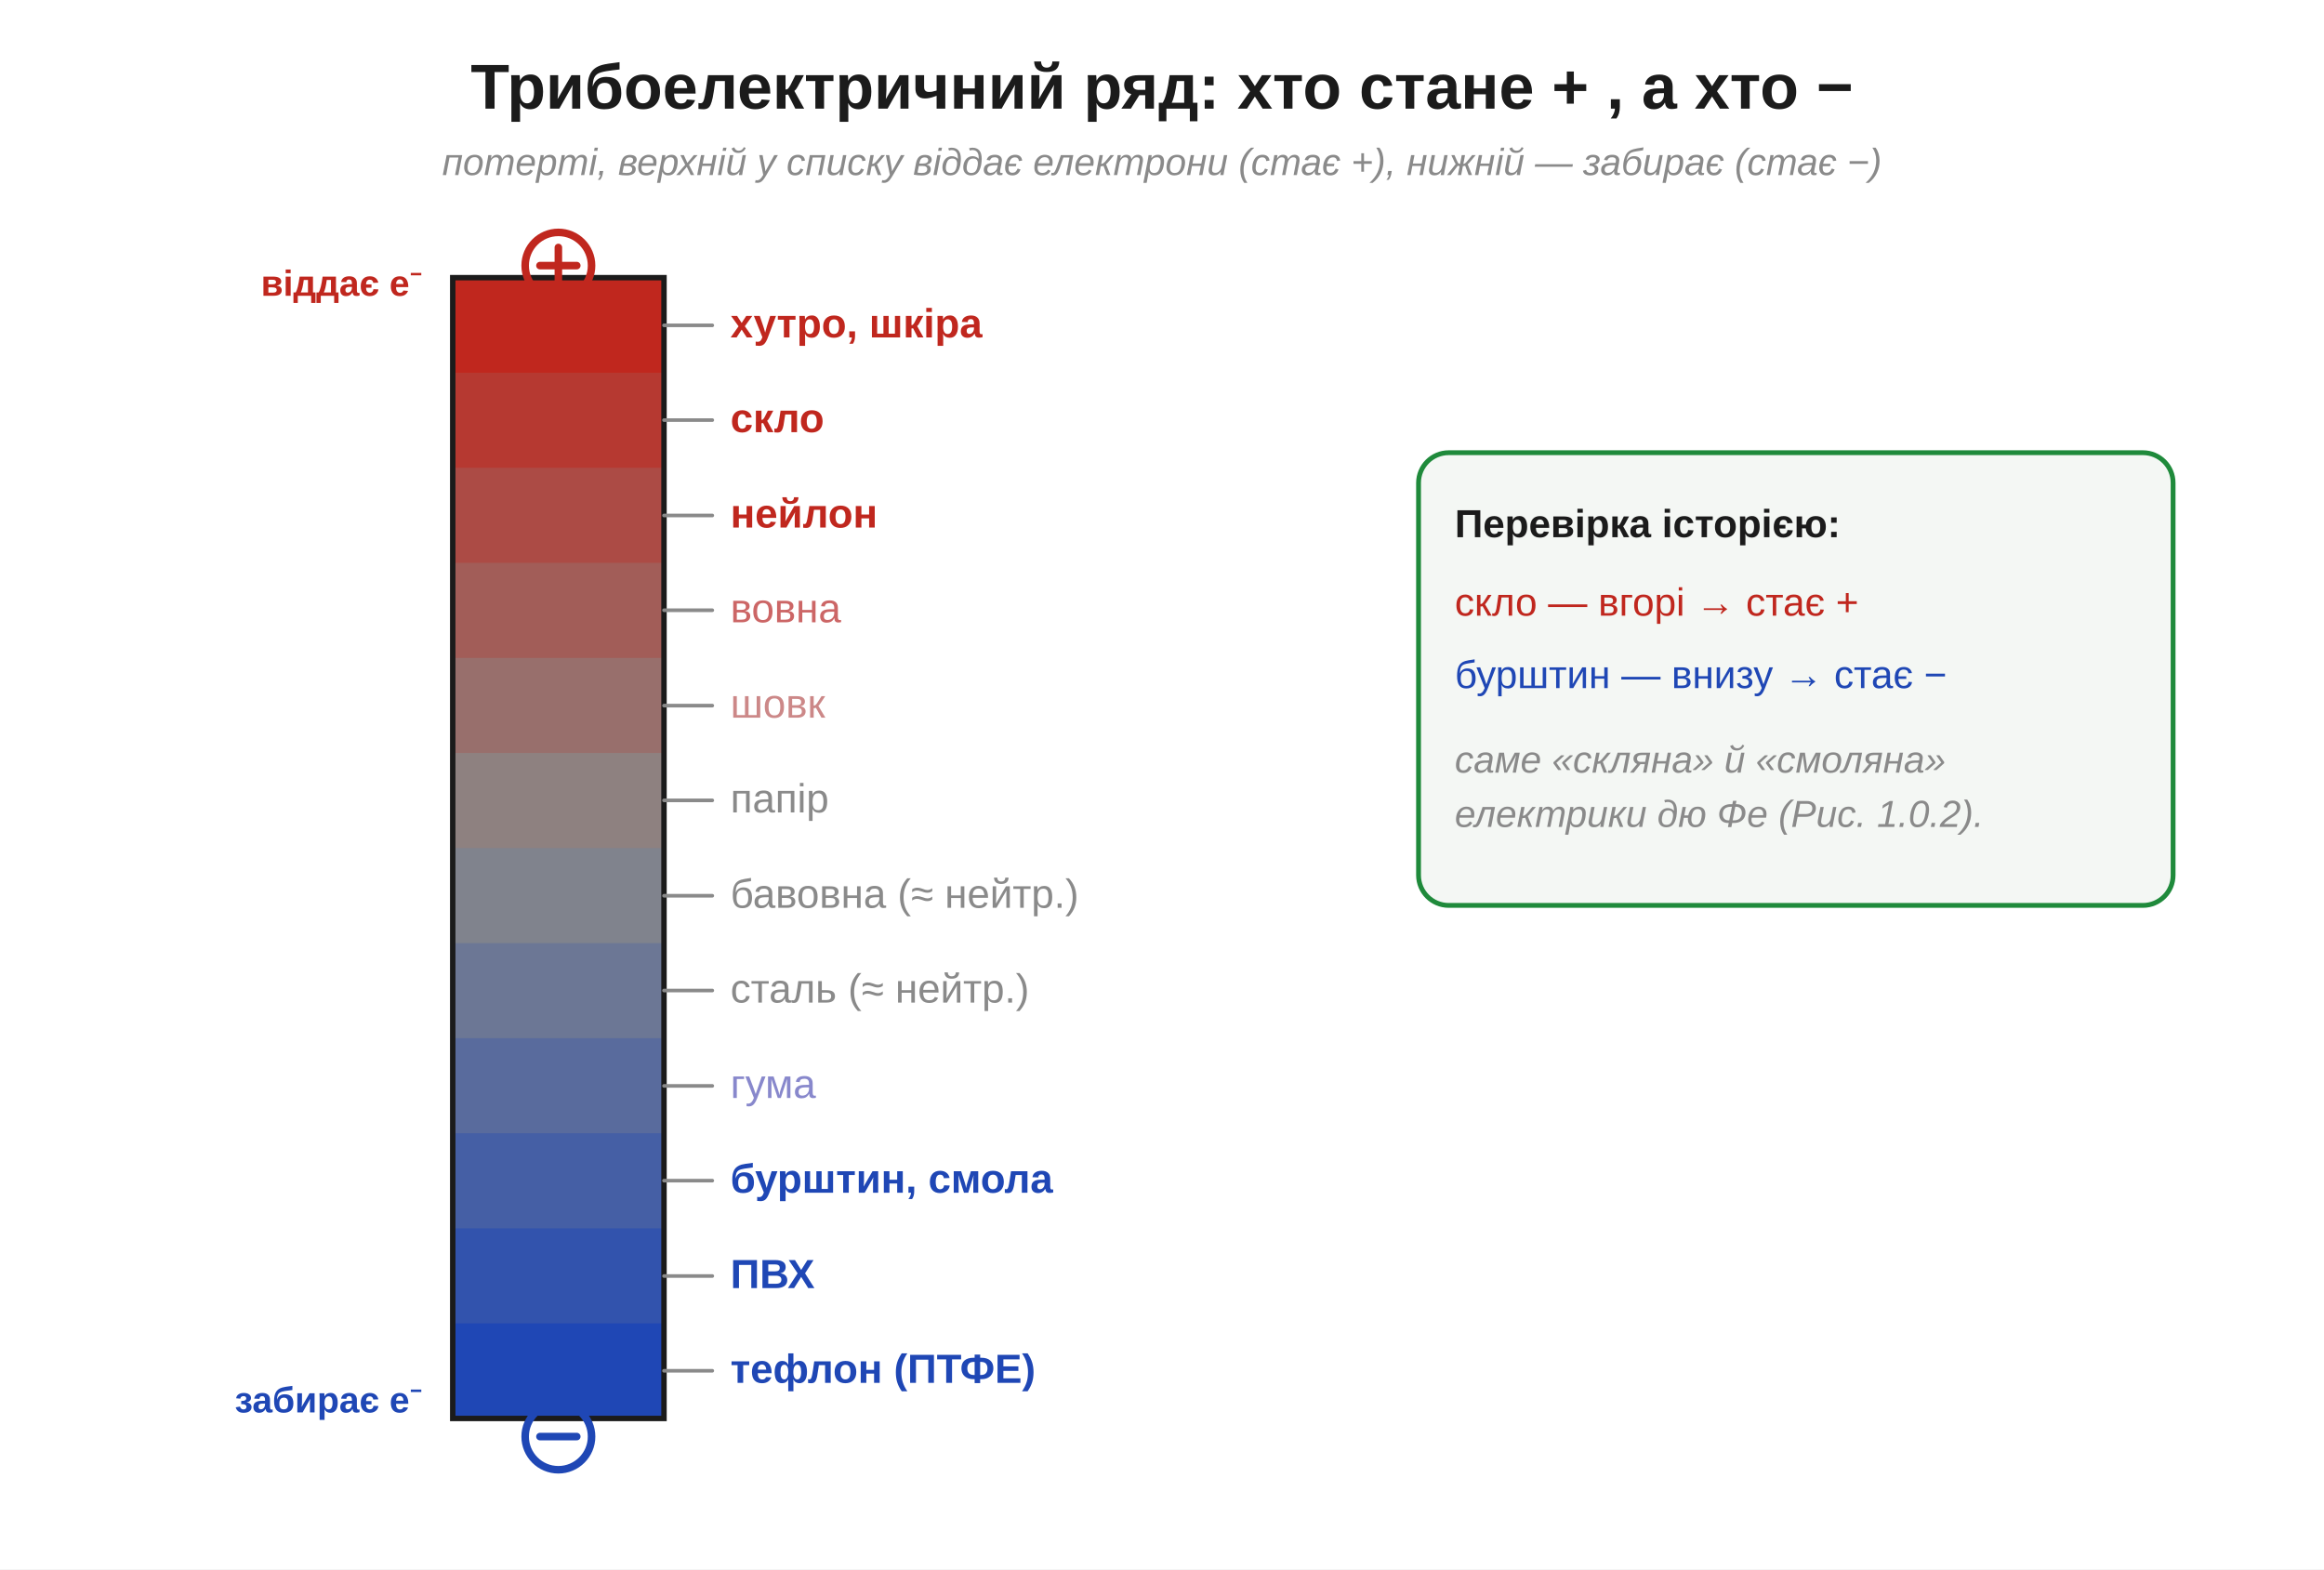
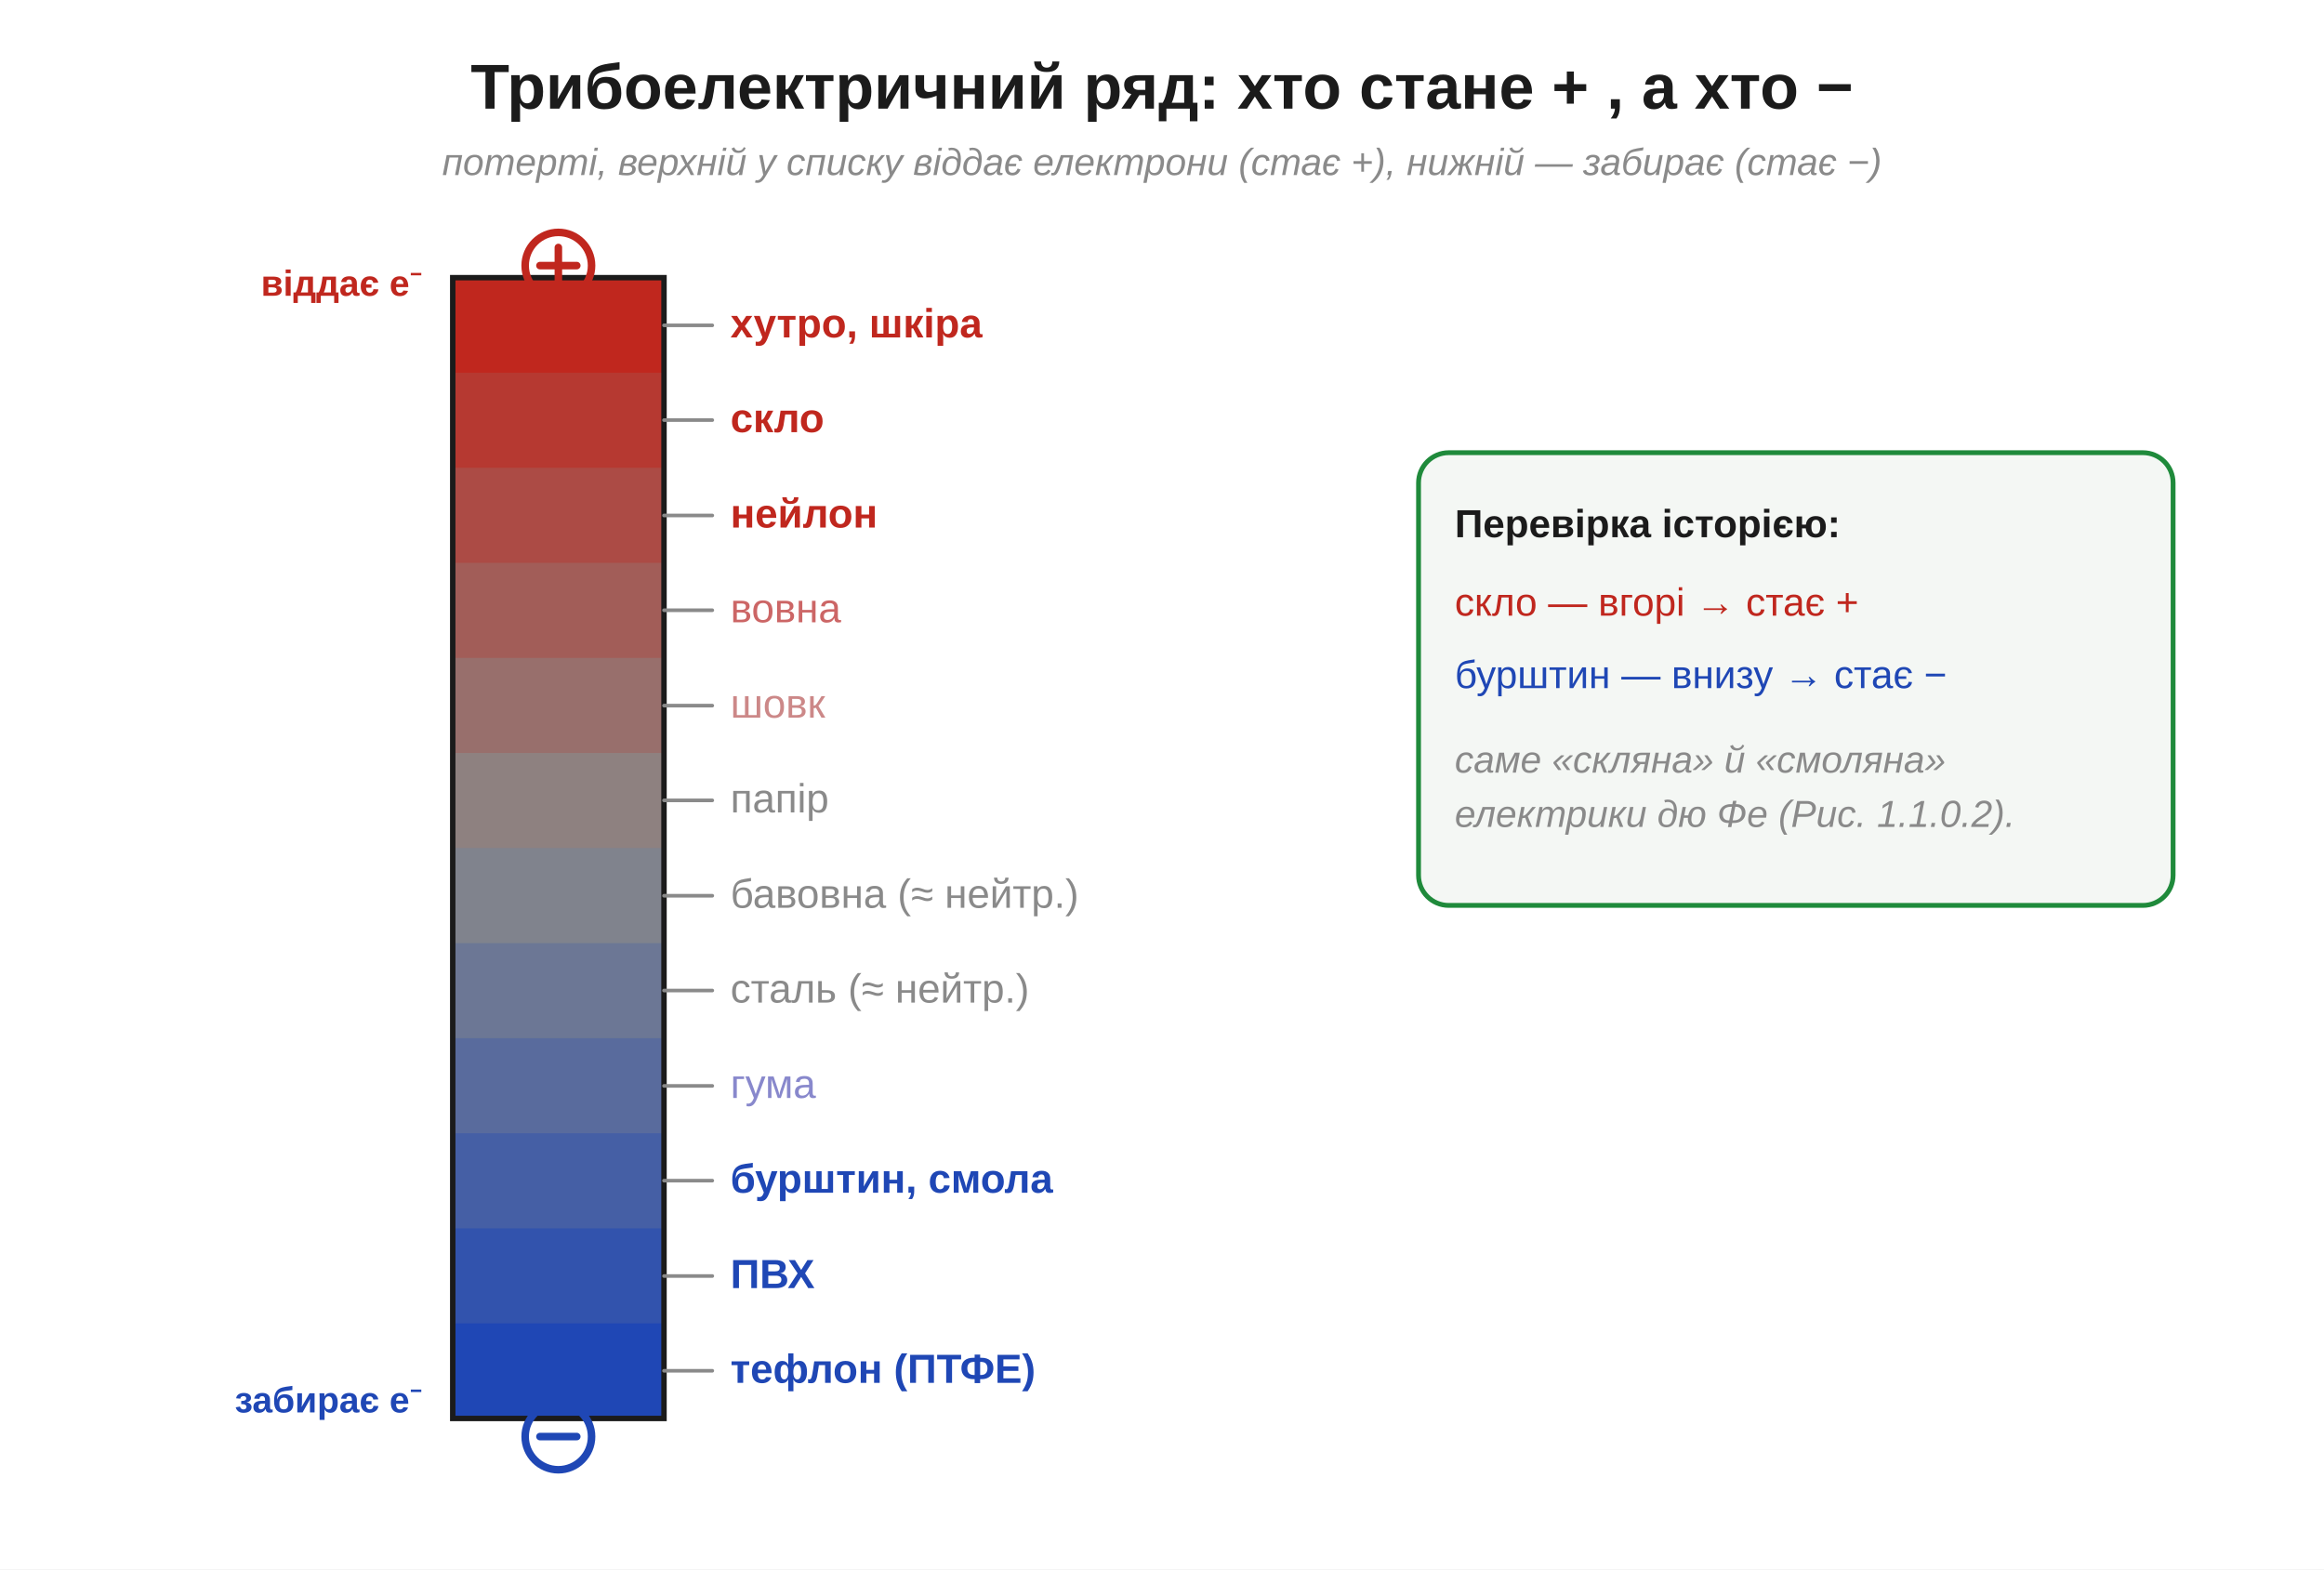
<svg xmlns="http://www.w3.org/2000/svg" width="770" height="520" viewBox="0 0 770 520">
  <rect width="770" height="520" fill="#ffffff" />
  <defs>
    <marker id="aInk" markerWidth="11" markerHeight="11" refX="8" refY="3.2" orient="auto" markerUnits="strokeWidth">
      <path d="M0,0 L8.5,3.2 L0,6.4 Z" fill="#1b1b1b" />
    </marker>
    <marker id="aRed" markerWidth="11" markerHeight="11" refX="8" refY="3.2" orient="auto" markerUnits="strokeWidth">
      <path d="M0,0 L8.5,3.2 L0,6.4 Z" fill="#c0271e" />
    </marker>
    <marker id="aBlue" markerWidth="11" markerHeight="11" refX="8" refY="3.2" orient="auto" markerUnits="strokeWidth">
      <path d="M0,0 L8.5,3.2 L0,6.4 Z" fill="#1f47b5" />
    </marker>
    <marker id="aGreen" markerWidth="11" markerHeight="11" refX="8" refY="3.2" orient="auto" markerUnits="strokeWidth">
      <path d="M0,0 L8.5,3.2 L0,6.4 Z" fill="#1f8a3b" />
    </marker>
  </defs>
  <text x="385.0" y="36.0" font-family="Segoe UI, Arial, Helvetica, sans-serif" font-size="21" fill="#1b1b1b" text-anchor="middle" font-weight="bold" font-style="normal">Трибоелектричний ряд: хто стане + , а хто −</text>
  <text x="385.0" y="58.0" font-family="Segoe UI, Arial, Helvetica, sans-serif" font-size="12.5" fill="#8a8a8a" text-anchor="middle" font-weight="normal" font-style="italic">потерті, верхній у списку віддає електрони (стає +), нижній — забирає (стає −)</text>
  <rect x="150.0" y="92.0" width="70.0" height="32.1" rx="0" fill="rgb(192,39,30)" stroke="none" stroke-width="0" />
  <rect x="150.0" y="123.5" width="70.0" height="32.1" rx="0" fill="rgb(182,57,49)" stroke="none" stroke-width="0" />
  <rect x="150.0" y="155.0" width="70.0" height="32.1" rx="0" fill="rgb(172,75,69)" stroke="none" stroke-width="0" />
  <rect x="150.0" y="186.5" width="70.0" height="32.1" rx="0" fill="rgb(162,93,88)" stroke="none" stroke-width="0" />
  <rect x="150.0" y="218.0" width="70.0" height="32.1" rx="0" fill="rgb(152,111,108)" stroke="none" stroke-width="0" />
  <rect x="150.0" y="249.5" width="70.0" height="32.1" rx="0" fill="rgb(142,129,128)" stroke="none" stroke-width="0" />
  <rect x="150.0" y="281.0" width="70.0" height="32.1" rx="0" fill="rgb(128,131,141)" stroke="none" stroke-width="0" />
  <rect x="150.0" y="312.5" width="70.0" height="32.1" rx="0" fill="rgb(108,119,149)" stroke="none" stroke-width="0" />
  <rect x="150.0" y="344.0" width="70.0" height="32.1" rx="0" fill="rgb(89,107,157)" stroke="none" stroke-width="0" />
  <rect x="150.0" y="375.5" width="70.0" height="32.1" rx="0" fill="rgb(69,95,165)" stroke="none" stroke-width="0" />
  <rect x="150.0" y="407.0" width="70.0" height="32.1" rx="0" fill="rgb(50,83,173)" stroke="none" stroke-width="0" />
  <rect x="150.0" y="438.5" width="70.0" height="32.1" rx="0" fill="rgb(31,71,181)" stroke="none" stroke-width="0" />
  <rect x="150.0" y="92.0" width="70.0" height="378.0" rx="0" fill="none" stroke="#1b1b1b" stroke-width="1.8" />
  <circle cx="185.0" cy="88.0" r="11.0" fill="none" stroke="#c0271e" stroke-width="2.5" />
  <line x1="178.9" y1="88.0" x2="191.1" y2="88.0" stroke="#c0271e" stroke-width="2.5" stroke-linecap="round" />
  <line x1="185.0" y1="82.0" x2="185.0" y2="94.0" stroke="#c0271e" stroke-width="2.5" stroke-linecap="round" />
  <circle cx="185.0" cy="476.0" r="11.0" fill="none" stroke="#1f47b5" stroke-width="2.5" />
  <line x1="178.9" y1="476.0" x2="191.1" y2="476.0" stroke="#1f47b5" stroke-width="2.5" stroke-linecap="round" />
  <text x="140.0" y="98.0" font-family="Segoe UI, Arial, Helvetica, sans-serif" font-size="12" fill="#c0271e" text-anchor="end" font-weight="bold" font-style="normal">віддає e⁻</text>
  <text x="140.0" y="468.0" font-family="Segoe UI, Arial, Helvetica, sans-serif" font-size="12" fill="#1f47b5" text-anchor="end" font-weight="bold" font-style="normal">забирає e⁻</text>
  <line x1="220.0" y1="107.8" x2="236.0" y2="107.8" stroke="#8a8a8a" stroke-width="1.2" stroke-linecap="round" />
  <text x="242.0" y="111.8" font-family="Segoe UI, Arial, Helvetica, sans-serif" font-size="13.5" fill="#c0271e" text-anchor="start" font-weight="bold" font-style="normal">хутро, шкіра</text>
  <line x1="220.0" y1="139.2" x2="236.0" y2="139.2" stroke="#8a8a8a" stroke-width="1.2" stroke-linecap="round" />
  <text x="242.0" y="143.2" font-family="Segoe UI, Arial, Helvetica, sans-serif" font-size="13.5" fill="#c0271e" text-anchor="start" font-weight="bold" font-style="normal">скло</text>
  <line x1="220.0" y1="170.8" x2="236.0" y2="170.8" stroke="#8a8a8a" stroke-width="1.2" stroke-linecap="round" />
  <text x="242.0" y="174.8" font-family="Segoe UI, Arial, Helvetica, sans-serif" font-size="13.5" fill="#c0271e" text-anchor="start" font-weight="bold" font-style="normal">нейлон</text>
  <line x1="220.0" y1="202.2" x2="236.0" y2="202.2" stroke="#8a8a8a" stroke-width="1.2" stroke-linecap="round" />
  <text x="242.0" y="206.2" font-family="Segoe UI, Arial, Helvetica, sans-serif" font-size="13.5" fill="#c66" text-anchor="start" font-weight="normal" font-style="normal">вовна</text>
  <line x1="220.0" y1="233.8" x2="236.0" y2="233.8" stroke="#8a8a8a" stroke-width="1.2" stroke-linecap="round" />
  <text x="242.0" y="237.8" font-family="Segoe UI, Arial, Helvetica, sans-serif" font-size="13.5" fill="#c88" text-anchor="start" font-weight="normal" font-style="normal">шовк</text>
  <line x1="220.0" y1="265.2" x2="236.0" y2="265.2" stroke="#8a8a8a" stroke-width="1.2" stroke-linecap="round" />
  <text x="242.0" y="269.2" font-family="Segoe UI, Arial, Helvetica, sans-serif" font-size="13.5" fill="#8a8a8a" text-anchor="start" font-weight="normal" font-style="normal">папір</text>
  <line x1="220.0" y1="296.8" x2="236.0" y2="296.8" stroke="#8a8a8a" stroke-width="1.2" stroke-linecap="round" />
  <text x="242.0" y="300.8" font-family="Segoe UI, Arial, Helvetica, sans-serif" font-size="13.5" fill="#8a8a8a" text-anchor="start" font-weight="normal" font-style="normal">бавовна (≈ нейтр.)</text>
  <line x1="220.0" y1="328.2" x2="236.0" y2="328.2" stroke="#8a8a8a" stroke-width="1.2" stroke-linecap="round" />
  <text x="242.0" y="332.2" font-family="Segoe UI, Arial, Helvetica, sans-serif" font-size="13.5" fill="#8a8a8a" text-anchor="start" font-weight="normal" font-style="normal">сталь (≈ нейтр.)</text>
  <line x1="220.0" y1="359.8" x2="236.0" y2="359.8" stroke="#8a8a8a" stroke-width="1.2" stroke-linecap="round" />
  <text x="242.0" y="363.8" font-family="Segoe UI, Arial, Helvetica, sans-serif" font-size="13.5" fill="#88c" text-anchor="start" font-weight="normal" font-style="normal">гума</text>
  <line x1="220.0" y1="391.2" x2="236.0" y2="391.2" stroke="#8a8a8a" stroke-width="1.2" stroke-linecap="round" />
  <text x="242.0" y="395.2" font-family="Segoe UI, Arial, Helvetica, sans-serif" font-size="13.5" fill="#1f47b5" text-anchor="start" font-weight="bold" font-style="normal">бурштин, смола</text>
  <line x1="220.0" y1="422.8" x2="236.0" y2="422.8" stroke="#8a8a8a" stroke-width="1.2" stroke-linecap="round" />
  <text x="242.0" y="426.8" font-family="Segoe UI, Arial, Helvetica, sans-serif" font-size="13.5" fill="#1f47b5" text-anchor="start" font-weight="bold" font-style="normal">ПВХ</text>
  <line x1="220.0" y1="454.2" x2="236.0" y2="454.2" stroke="#8a8a8a" stroke-width="1.2" stroke-linecap="round" />
  <text x="242.0" y="458.2" font-family="Segoe UI, Arial, Helvetica, sans-serif" font-size="13.5" fill="#1f47b5" text-anchor="start" font-weight="bold" font-style="normal">тефлон (ПТФЕ)</text>
  <rect x="470.0" y="150.0" width="250.0" height="150.0" rx="10" fill="#f4f7f4" stroke="#1f8a3b" stroke-width="1.6" />
  <text x="482.0" y="178.0" font-family="Segoe UI, Arial, Helvetica, sans-serif" font-size="13" fill="#1b1b1b" text-anchor="start" font-weight="bold" font-style="normal">Перевірка історією:</text>
  <text x="482.0" y="204.0" font-family="Segoe UI, Arial, Helvetica, sans-serif" font-size="13" fill="#c0271e" text-anchor="start" font-weight="normal" font-style="normal">скло — вгорі → стає +</text>
  <text x="482.0" y="228.0" font-family="Segoe UI, Arial, Helvetica, sans-serif" font-size="13" fill="#1f47b5" text-anchor="start" font-weight="normal" font-style="normal">бурштин — внизу → стає −</text>
  <text x="482.0" y="256.0" font-family="Segoe UI, Arial, Helvetica, sans-serif" font-size="12.5" fill="#8a8a8a" text-anchor="start" font-weight="normal" font-style="italic">саме «скляна» й «смоляна»</text>
-   <text x="482.0" y="274.0" font-family="Segoe UI, Arial, Helvetica, sans-serif" font-size="12.5" fill="#8a8a8a" text-anchor="start" font-weight="normal" font-style="italic">електрики дю Фе (Рис. 1.0.2).</text>
+   <text x="482.0" y="274.0" font-family="Segoe UI, Arial, Helvetica, sans-serif" font-size="12.5" fill="#8a8a8a" text-anchor="start" font-weight="normal" font-style="italic">електрики дю Фе (Рис. 1.1.0.2).</text>
</svg>
